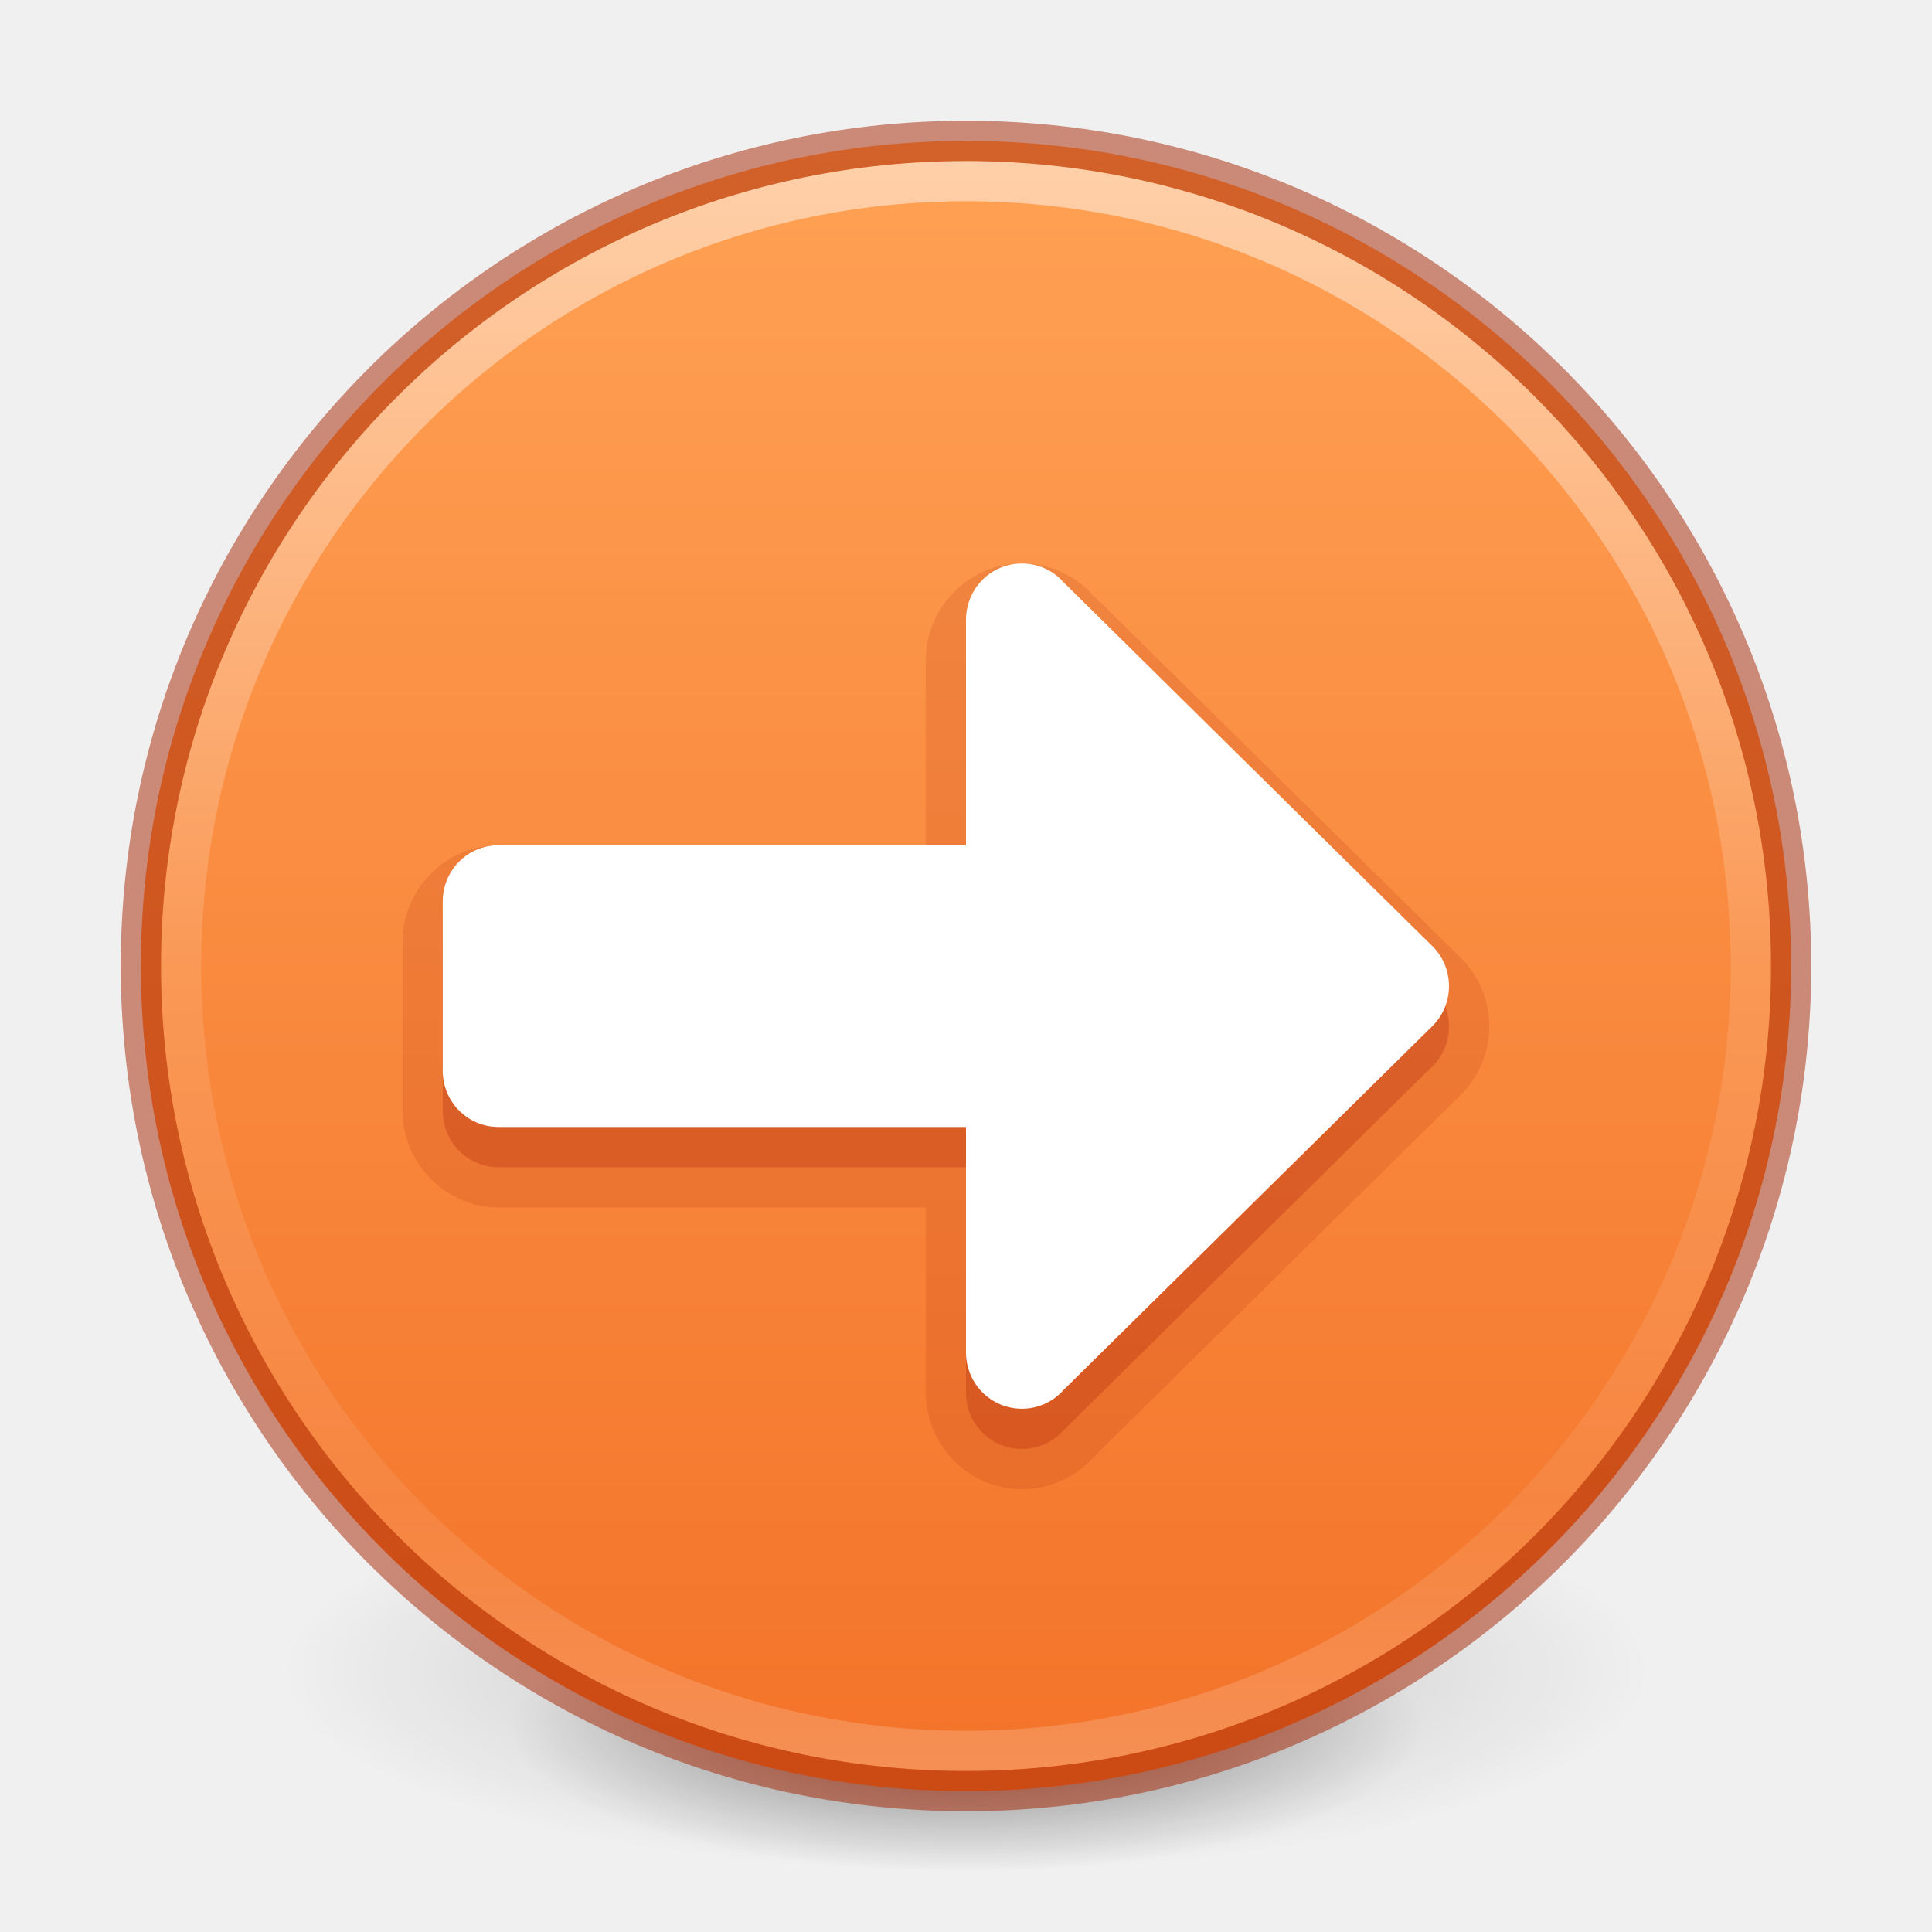
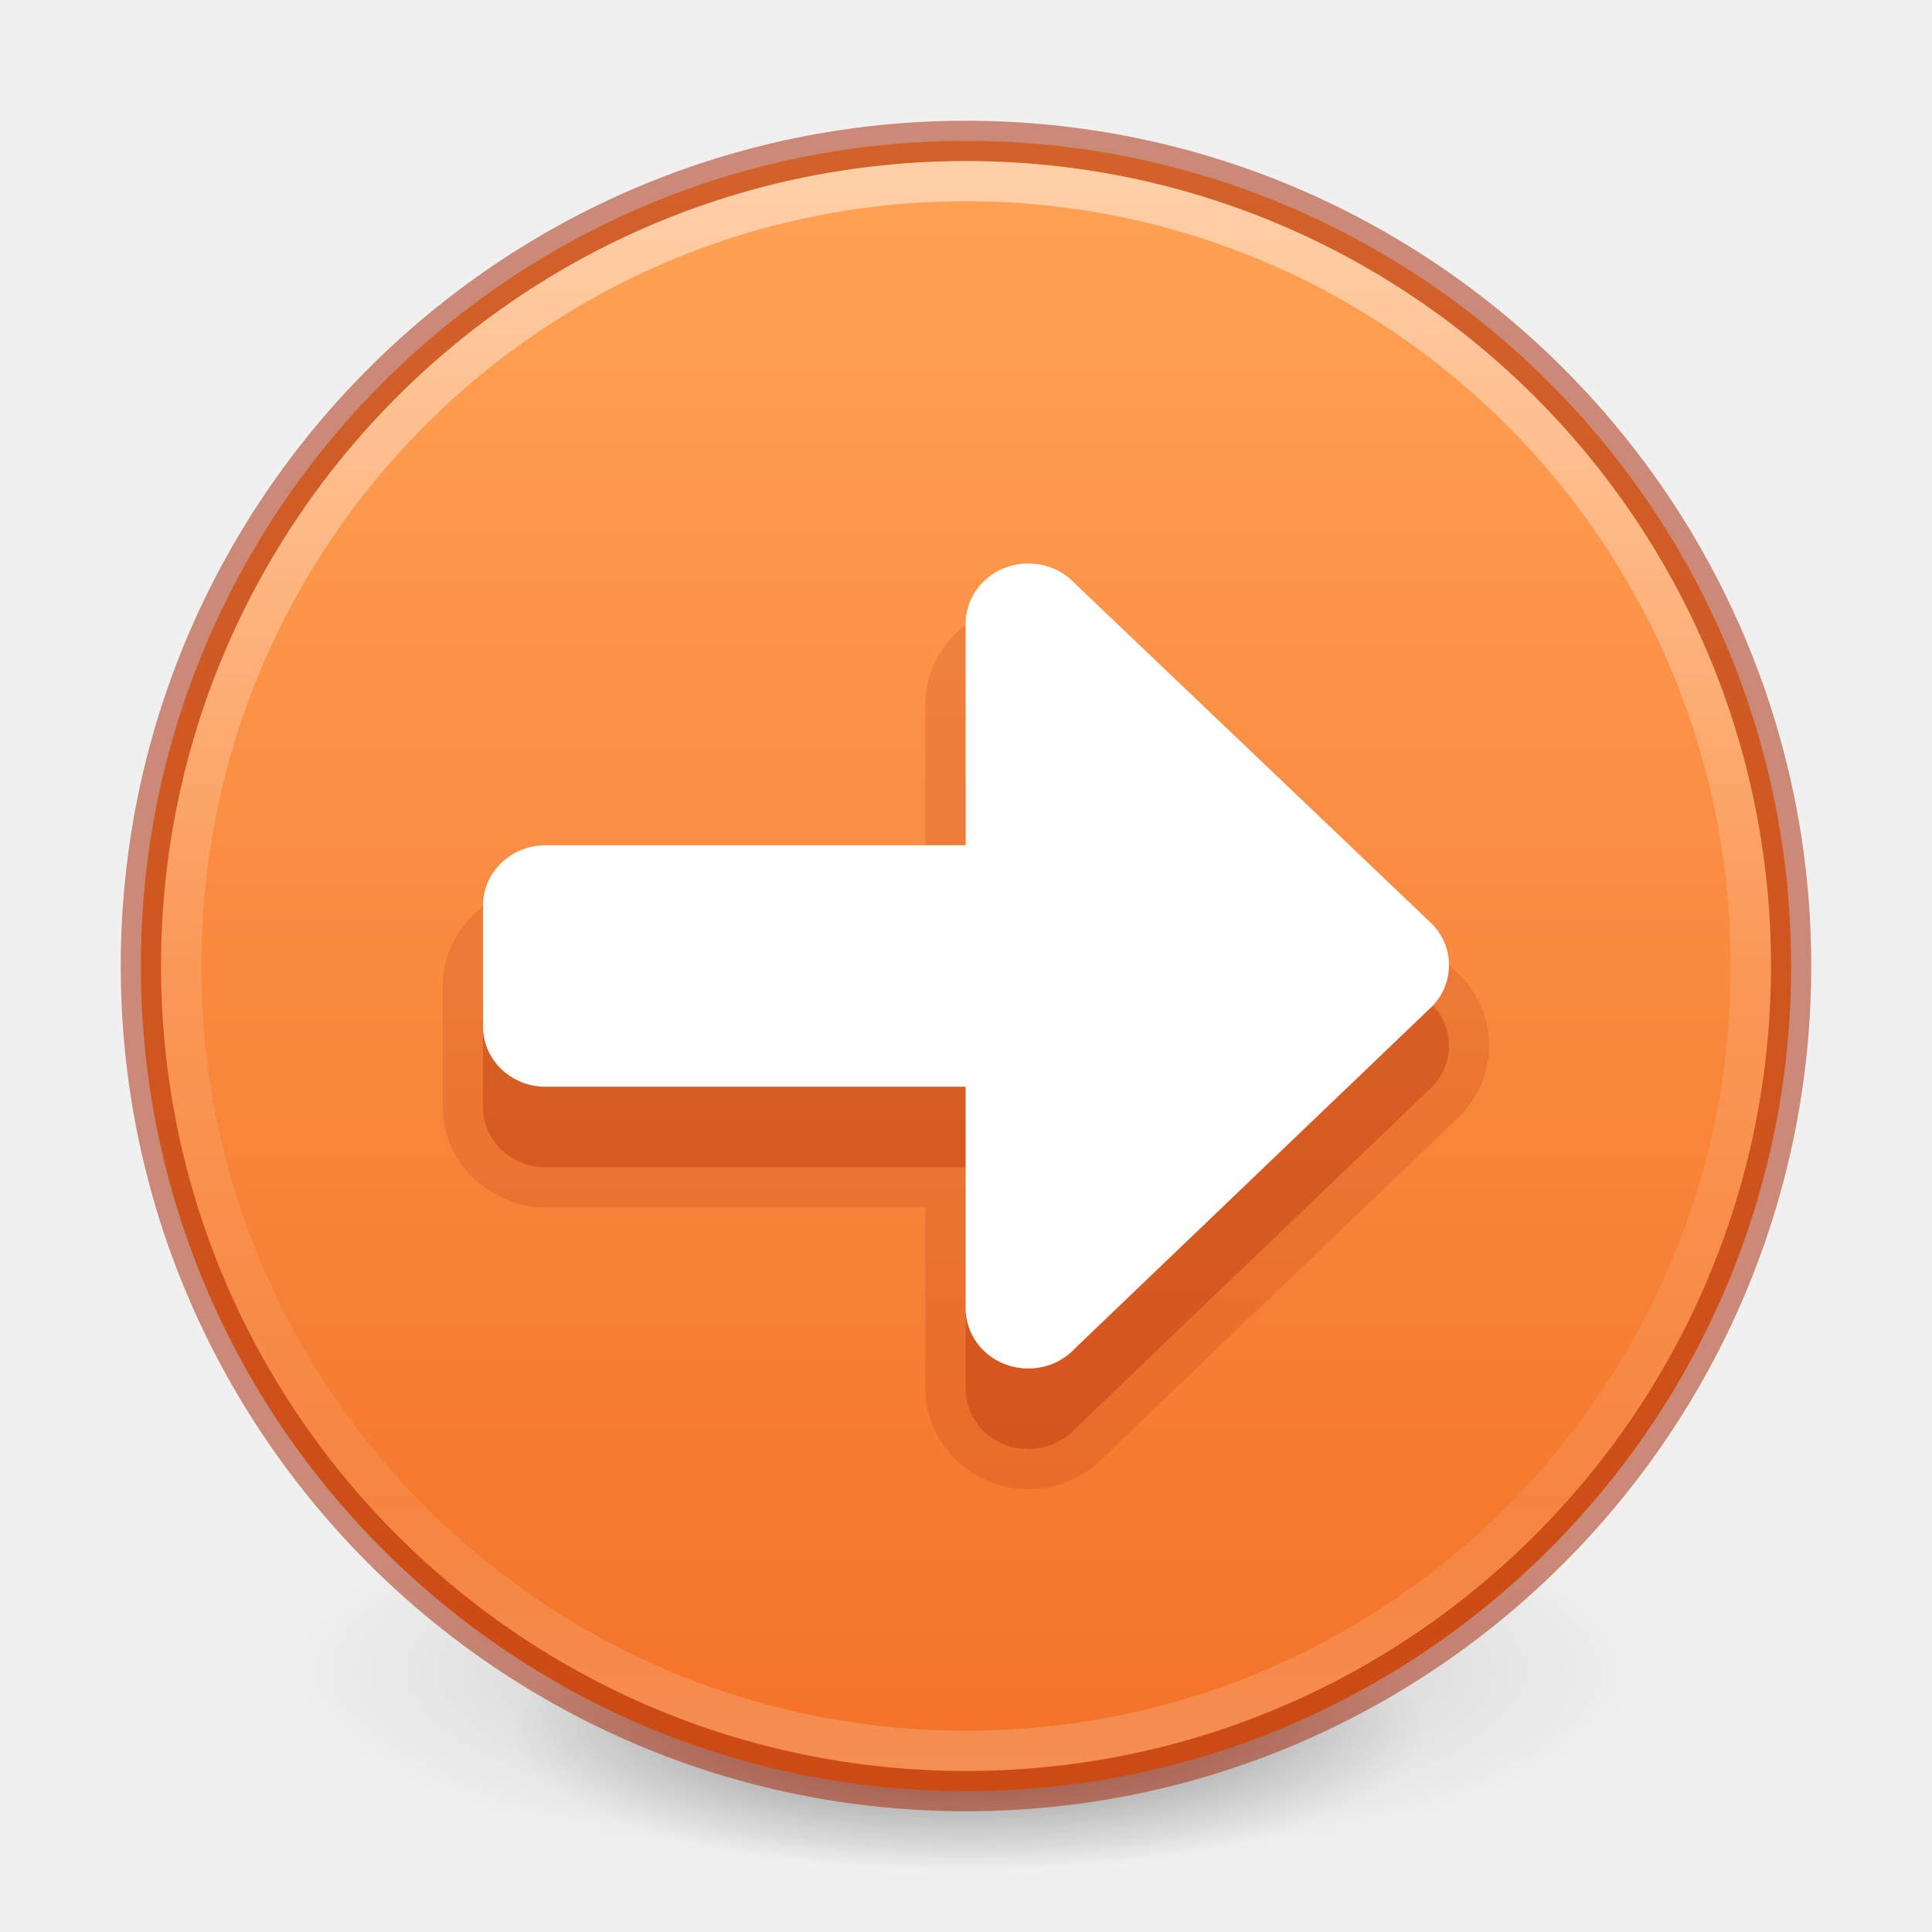
- <svg xmlns="http://www.w3.org/2000/svg" xmlns:xlink="http://www.w3.org/1999/xlink" id="svg4031" height="48" width="48" version="1.1">
-   <defs id="defs4033">
+ <svg xmlns="http://www.w3.org/2000/svg" xmlns:xlink="http://www.w3.org/1999/xlink" version="1.2" width="48" height="48" id="svg2">
+   <defs id="defs4">
+     <linearGradient id="linearGradient4011">
+       <stop id="stop4013" style="stop-color:#ffffff;stop-opacity:1" offset="0" />
+       <stop id="stop4015-3" style="stop-color:#ffffff;stop-opacity:0.235" offset="0.508" />
+       <stop id="stop4017-2" style="stop-color:#ffffff;stop-opacity:0.157" offset="0.835" />
+       <stop id="stop4019" style="stop-color:#ffffff;stop-opacity:0.392" offset="1" />
+     </linearGradient>
+     <linearGradient id="linearGradient3820-7-2">
+       <stop offset="0" style="stop-color:#000000;stop-opacity:1" id="stop3822-2-6" />
+       <stop offset="1" style="stop-color:#000000;stop-opacity:0" id="stop3824-1-2" />
+     </linearGradient>
+     <linearGradient gradientTransform="rotate(90,24,24)" gradientUnits="userSpaceOnUse" y2="24" x2="43.524" y1="24" x1="4.62" id="linearGradient887" xlink:href="#linearGradient885" />
    <linearGradient id="linearGradient885">
      <stop id="stop881" offset="0" style="stop-color:#ffa154;stop-opacity:1" />
      <stop id="stop883" offset="1" style="stop-color:#f37329;stop-opacity:1" />
    </linearGradient>
-     <linearGradient id="linearGradient4011">
-       <stop offset="0" style="stop-color:#ffffff;stop-opacity:1" id="stop4013" />
-       <stop offset="0.508" style="stop-color:#ffffff;stop-opacity:0.235" id="stop4015" />
-       <stop offset="0.835" style="stop-color:#ffffff;stop-opacity:0.157" id="stop4017" />
-       <stop offset="1" style="stop-color:#ffffff;stop-opacity:0.392" id="stop4019" />
-     </linearGradient>
-     <linearGradient gradientTransform="matrix(1.054054,0,0,1.054054,-51.611,-2.727901)" gradientUnits="userSpaceOnUse" xlink:href="#linearGradient4011" id="linearGradient3019" y2="44.341" x2="71.204" y1="6.238" x1="71.204" />
-     <radialGradient r="62.769" fy="185.297" fx="99.189" cy="185.297" cx="99.189" gradientTransform="matrix(0.3823536,7.5555777e-8,-1.8372241e-8,0.1115198,-5.925427,36.33585)" gradientUnits="userSpaceOnUse" id="radialGradient3300-8" xlink:href="#linearGradient3820-7-2" />
-     <linearGradient id="linearGradient3820-7-2">
-       <stop offset="0" style="stop-color:#000000;stop-opacity:1" id="stop3822-2-6" />
-       <stop offset="1" style="stop-color:#000000;stop-opacity:0" id="stop3824-1-2" />
-     </linearGradient>
-     <radialGradient r="62.769" fy="185.297" fx="99.189" cy="185.297" cx="99.189" gradientTransform="matrix(0.2549024,5.3967361e-8,-1.2248161e-8,0.07965545,6.716382,44.24067)" gradientUnits="userSpaceOnUse" id="radialGradient4192-6" xlink:href="#linearGradient3820-7-2" />
-     <linearGradient gradientTransform="rotate(90,24,24)" gradientUnits="userSpaceOnUse" y2="24" x2="44.5" y1="24" x1="3.5" id="linearGradient887" xlink:href="#linearGradient885" />
+     <linearGradient gradientTransform="matrix(1.054054,0,0,1.054054,-51.61102,-2.727902)" gradientUnits="userSpaceOnUse" xlink:href="#linearGradient4011" id="linearGradient3019" y2="44.341" x2="71.204" y1="6.238" x1="71.204" />
+     <radialGradient xlink:href="#linearGradient3820-7-2" id="radialGradient3300-8-6" gradientUnits="userSpaceOnUse" gradientTransform="matrix(0.3823536,7.5555777e-8,-1.8372241e-8,0.1115198,-5.925427,36.33585)" cx="99.189" cy="185.297" fx="99.189" fy="185.297" r="62.769" />
+     <radialGradient xlink:href="#linearGradient3820-7-2" id="radialGradient4192-6-7" gradientUnits="userSpaceOnUse" gradientTransform="matrix(0.2549024,5.3967361e-8,-1.2248161e-8,0.07965545,6.716382,44.24067)" cx="99.189" cy="185.297" fx="99.189" fy="185.297" r="62.769" />
  </defs>
-   <g style="stroke-width:1.406" transform="matrix(0.7083333,0,0,0.7142827,1.33333,0.7846048)" id="g4198-4">
-     <path style="opacity:0.2;fill:url(#radialGradient3300-8);fill-opacity:1;stroke:none;stroke-width:1.406" id="path3818-0-6" d="m 56,57.002 a 24,6.999 0 1 1 -48,0 24,6.999 0 1 1 48,0 z" />
-     <path d="m 48,59.002 a 16,4.999 0 1 1 -32,0 16,4.999 0 1 1 32,0 z" id="path4190-2" style="opacity:0.4;fill:url(#radialGradient4192-6);fill-opacity:1;stroke:none;stroke-width:1.406" />
+   <g id="g4198-4" transform="matrix(0.7083333,0,0,0.7142827,1.333335,0.7845968)" style="stroke-width:1.406">
+     <path d="m 56,57.002 a 24,6.999 0 1 1 -48,0 24,6.999 0 1 1 48,0 z" id="path3818-0-6" style="opacity:0.2;fill:url(#radialGradient3300-8-6);fill-opacity:1;stroke:none;stroke-width:1.406" />
+     <path style="opacity:0.4;fill:url(#radialGradient4192-6-7);fill-opacity:1;stroke:none;stroke-width:1.406" id="path4190-2" d="m 48,59.002 a 16,4.999 0 1 1 -32,0 16,4.999 0 1 1 32,0 z" />
  </g>
-   <path style="color:#000000;display:inline;overflow:visible;visibility:visible;fill:url(#linearGradient887);fill-opacity:1;fill-rule:nonzero;stroke:none;stroke-width:1;marker:none;enable-background:accumulate" id="path2555" d="m 44.5,24 c 0,-11.311 -9.189,-20.5 -20.5,-20.5 -11.311,0 -20.5,9.189 -20.5,20.5 0,11.311 9.189,20.5 20.5,20.5 11.311,0 20.5,-9.189 20.5,-20.5 z" />
-   <path style="opacity:0.5;color:#000000;fill:none;stroke:url(#linearGradient3019);stroke-width:1;stroke-linecap:round;stroke-linejoin:round;stroke-miterlimit:4;stroke-opacity:1;stroke-dasharray:none;stroke-dashoffset:0;marker:none;visibility:visible;display:inline;overflow:visible;enable-background:accumulate" id="path8655" d="m 43.5,23.999 c 0,10.77 -8.731,19.501 -19.5,19.501 -10.77,0 -19.5,-8.731 -19.5,-19.501 0,-10.769 8.731,-19.499 19.5,-19.499 C 34.769,4.5 43.5,13.23 43.5,23.999 l 0,0 z" />
-   <path style="opacity:0.5;color:#000000;fill:none;stroke:#a62100;stroke-width:1;stroke-linecap:round;stroke-linejoin:round;stroke-miterlimit:4;stroke-opacity:1;stroke-dasharray:none;stroke-dashoffset:0;marker:none;visibility:visible;display:inline;overflow:visible;enable-background:accumulate" id="path2555-6" d="m 24,3.5 c -11.311,0 -20.5,9.189 -20.5,20.5 0,11.311 9.189,20.5 20.5,20.5 11.311,0 20.5,-9.189 20.5,-20.5 0,-11.311 -9.189,-20.5 -20.5,-20.5 z" />
-   <path d="M 25.389,14 C 24.078,14 23,15.093 23,16.4 V 21 H 12.389 C 11.078,21 10,22.093 10,23.4 v 4.199 C 10,28.907 11.078,30 12.389,30 H 23 v 4.6 C 23,35.907 24.078,37 25.389,37 c 0.707,0 1.354,-0.317 1.789,-0.811 l -0.047,0.051 9.193,-9.07 a 1,1 0 0 0 0.027,-0.027 C 36.752,26.715 37,26.13 37,25.5 37,24.87 36.752,24.285 36.352,23.857 a 1,1 0 0 0 -0.027,-0.027 l -9.193,-9.07 0.047,0.051 C 26.743,14.317 26.096,14 25.389,14 Z" style="font-variation-settings:normal;opacity:0.15;vector-effect:none;fill:#ae2109;fill-opacity:1;stroke:none;stroke-width:1;stroke-linecap:butt;stroke-linejoin:miter;stroke-miterlimit:4;stroke-dasharray:none;stroke-dashoffset:0;stroke-opacity:1;marker:none;stop-color:#000000;stop-opacity:1" id="path873-5-3-6-5" />
-   <path id="path873-5-3-6" style="fill:#ae2109;stroke:none;stroke-width:1;stroke-linecap:butt;stroke-linejoin:miter;stop-color:#000000;font-variation-settings:normal;opacity:0.3;vector-effect:none;fill-opacity:1;stroke-miterlimit:4;stroke-dasharray:none;stroke-dashoffset:0;stroke-opacity:1;marker:none;stop-opacity:1" d="M 25.389,15 C 24.619,15 24,15.625 24,16.4 v 5.6 H 12.389 C 11.619,22 11,22.624 11,23.4 v 4.2 c 0,0.776 0.619,1.4 1.389,1.4 H 24 V 34.6 c 0,0.776 0.619,1.4 1.389,1.4 0.415,0 0.785,-0.182 1.039,-0.47 l 9.192,-9.07 C 35.855,26.209 36,25.872 36,25.5 36,25.128 35.855,24.791 35.62,24.54 l -9.192,-9.07 C 26.174,15.182 25.804,15 25.389,15 Z" />
-   <path d="M 25.389,14 C 24.619,14 24,14.625 24,15.4 v 5.6 H 12.389 C 11.619,21 11,21.624 11,22.4 v 4.2 c 0,0.776 0.619,1.4 1.389,1.4 H 24 V 33.6 c 0,0.776 0.619,1.4 1.389,1.4 0.415,0 0.785,-0.182 1.039,-0.47 l 9.192,-9.07 C 35.855,25.209 36,24.872 36,24.5 36,24.128 35.855,23.791 35.62,23.54 l -9.192,-9.07 C 26.174,14.182 25.804,14 25.389,14 Z" style="fill:#ffffff;stroke:none;stroke-width:4;stroke-linecap:round;stroke-linejoin:round;stop-color:#000000" id="path873-5-3" />
+   <path style="color:#000000;display:inline;overflow:visible;visibility:visible;fill:url(#linearGradient887);fill-opacity:1;fill-rule:nonzero;stroke:none;stroke-width:1;marker:none;enable-background:accumulate" id="path2555" d="M 44.5,24 C 44.5,12.689 35.311,3.5 24,3.5 c -11.311,0 -20.5,9.189 -20.5,20.5 0,11.311 9.189,20.5 20.5,20.5 11.311,0 20.5,-9.189 20.5,-20.5 z" />
+   <path style="color:#000000;display:inline;overflow:visible;visibility:visible;opacity:0.5;fill:none;stroke:url(#linearGradient3019);stroke-width:1;stroke-linecap:round;stroke-linejoin:round;stroke-miterlimit:4;stroke-dasharray:none;stroke-dashoffset:0;stroke-opacity:1;marker:none;enable-background:accumulate" id="path8655" d="m 43.5,23.999 c 0,10.77 -8.731,19.501 -19.5,19.501 -10.77,0 -19.5,-8.731 -19.5,-19.501 0,-10.769 8.731,-19.499 19.5,-19.499 10.769,0 19.5,8.73 19.5,19.499 z" />
+   <path style="color:#000000;display:inline;overflow:visible;visibility:visible;opacity:0.5;fill:none;stroke:#a62100;stroke-width:1;stroke-linecap:round;stroke-linejoin:round;stroke-miterlimit:4;stroke-dasharray:none;stroke-dashoffset:0;stroke-opacity:1;marker:none;enable-background:accumulate" id="path2555-6" d="m 24,3.5 c -11.311,0 -20.5,9.189 -20.5,20.5 0,11.311 9.189,20.5 20.5,20.5 11.311,0 20.5,-9.189 20.5,-20.5 C 44.5,12.689 35.311,3.5 24,3.5 Z" />
+   <path style="color:#000000;fill:#a62100;-inkscape-stroke:none;fill-opacity:0.15" d="m 25.549,15 c -1.38,0 -2.559,1.112 -2.559,2.5 V 22 h -9.432 -0.002 C 12.177,22 11,23.113 11,24.5 v 3 c 0,1.388 1.177,2.5 2.557,2.5 h 9.434 v 4.5 c 0,1.388 1.179,2.5 2.559,2.5 0.744,0 1.427,-0.314 1.898,-0.826 l -0.043,0.045 8.873,-8.498 0.012,-0.012 C 36.722,27.267 37,26.651 37,25.98 37,25.31 36.722,24.694 36.289,24.252 l -0.012,-0.012 -8.875,-8.459 0.045,0.045 C 26.976,15.314 26.293,15 25.549,15 Z" id="path911" />
+   <path id="path24690" style="font-variation-settings:normal;vector-effect:none;fill:#a62100;fill-opacity:0.3;stroke:none;stroke-width:2;stroke-linecap:butt;stroke-linejoin:miter;stroke-miterlimit:4;stroke-dasharray:none;stroke-dashoffset:0;stroke-opacity:1;-inkscape-stroke:none;marker:none;stop-color:#000000" d="M 25.548,36 C 24.685,36 23.991,35.331 23.991,34.499 V 29 H 13.557 C 12.694,29 12,28.331 12,27.5 v -2.999 c 0,-0.831 0.694,-1.501 1.557,-1.501 h 10.434 v -5.499 C 23.991,16.669 24.685,16 25.548,16 c 0.465,0 0.88,0.195 1.165,0.504 l 8.862,8.448 C 35.838,25.22 36,25.582 36,25.98 c 0,0.399 -0.162,0.76 -0.426,1.029 l -8.862,8.487 C 26.428,35.805 26.013,36 25.548,36 Z" />
+   <path id="path873-5" style="font-variation-settings:normal;vector-effect:none;fill:#ffffff;fill-opacity:1;stroke:none;stroke-width:2;stroke-linecap:butt;stroke-linejoin:miter;stroke-miterlimit:4;stroke-dasharray:none;stroke-dashoffset:0;stroke-opacity:1;-inkscape-stroke:none;marker:none;stop-color:#000000" d="M 25.548,34 C 24.685,34 23.991,33.331 23.991,32.499 V 27 H 13.557 C 12.694,27 12,26.331 12,25.5 v -2.999 c 0,-0.831 0.694,-1.501 1.557,-1.501 h 10.434 v -5.499 C 23.991,14.669 24.685,14 25.548,14 c 0.465,0 0.88,0.195 1.165,0.504 l 8.862,8.448 C 35.838,23.22 36,23.582 36,23.98 c 0,0.399 -0.162,0.76 -0.426,1.029 l -8.862,8.487 C 26.428,33.805 26.013,34 25.548,34 Z" />
</svg>
